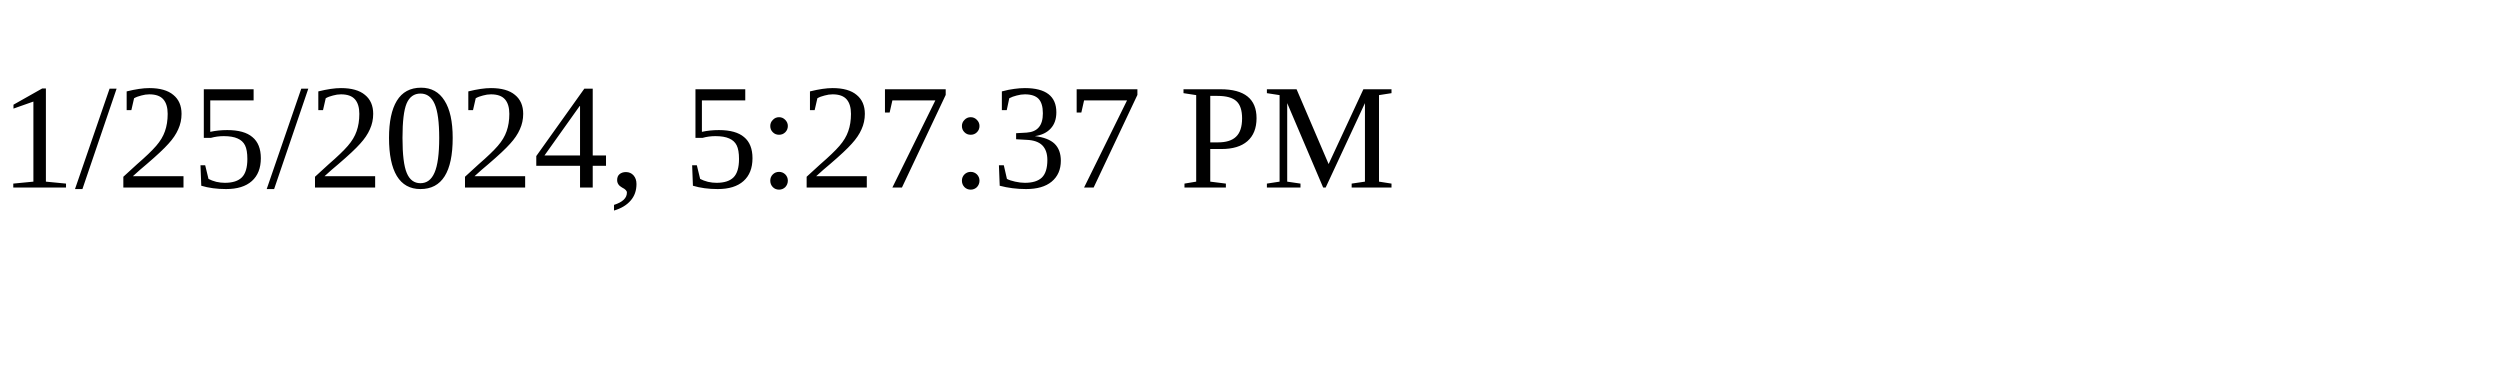
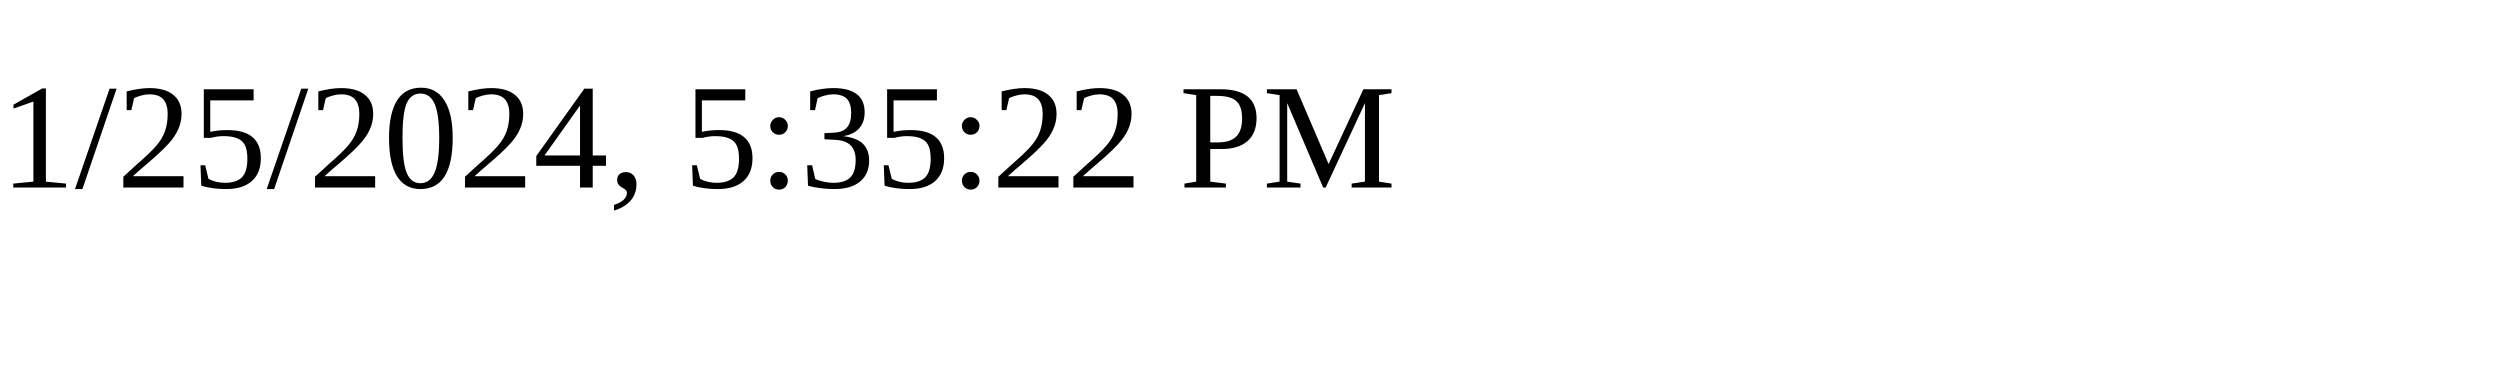
<svg xmlns="http://www.w3.org/2000/svg" height="30" width="200">
-   <text x="0" y="15">1/25/2024, 5:27:37 PM</text>
+   <text x="0" y="15">1/25/2024, 5:35:22 PM</text>
</svg>
